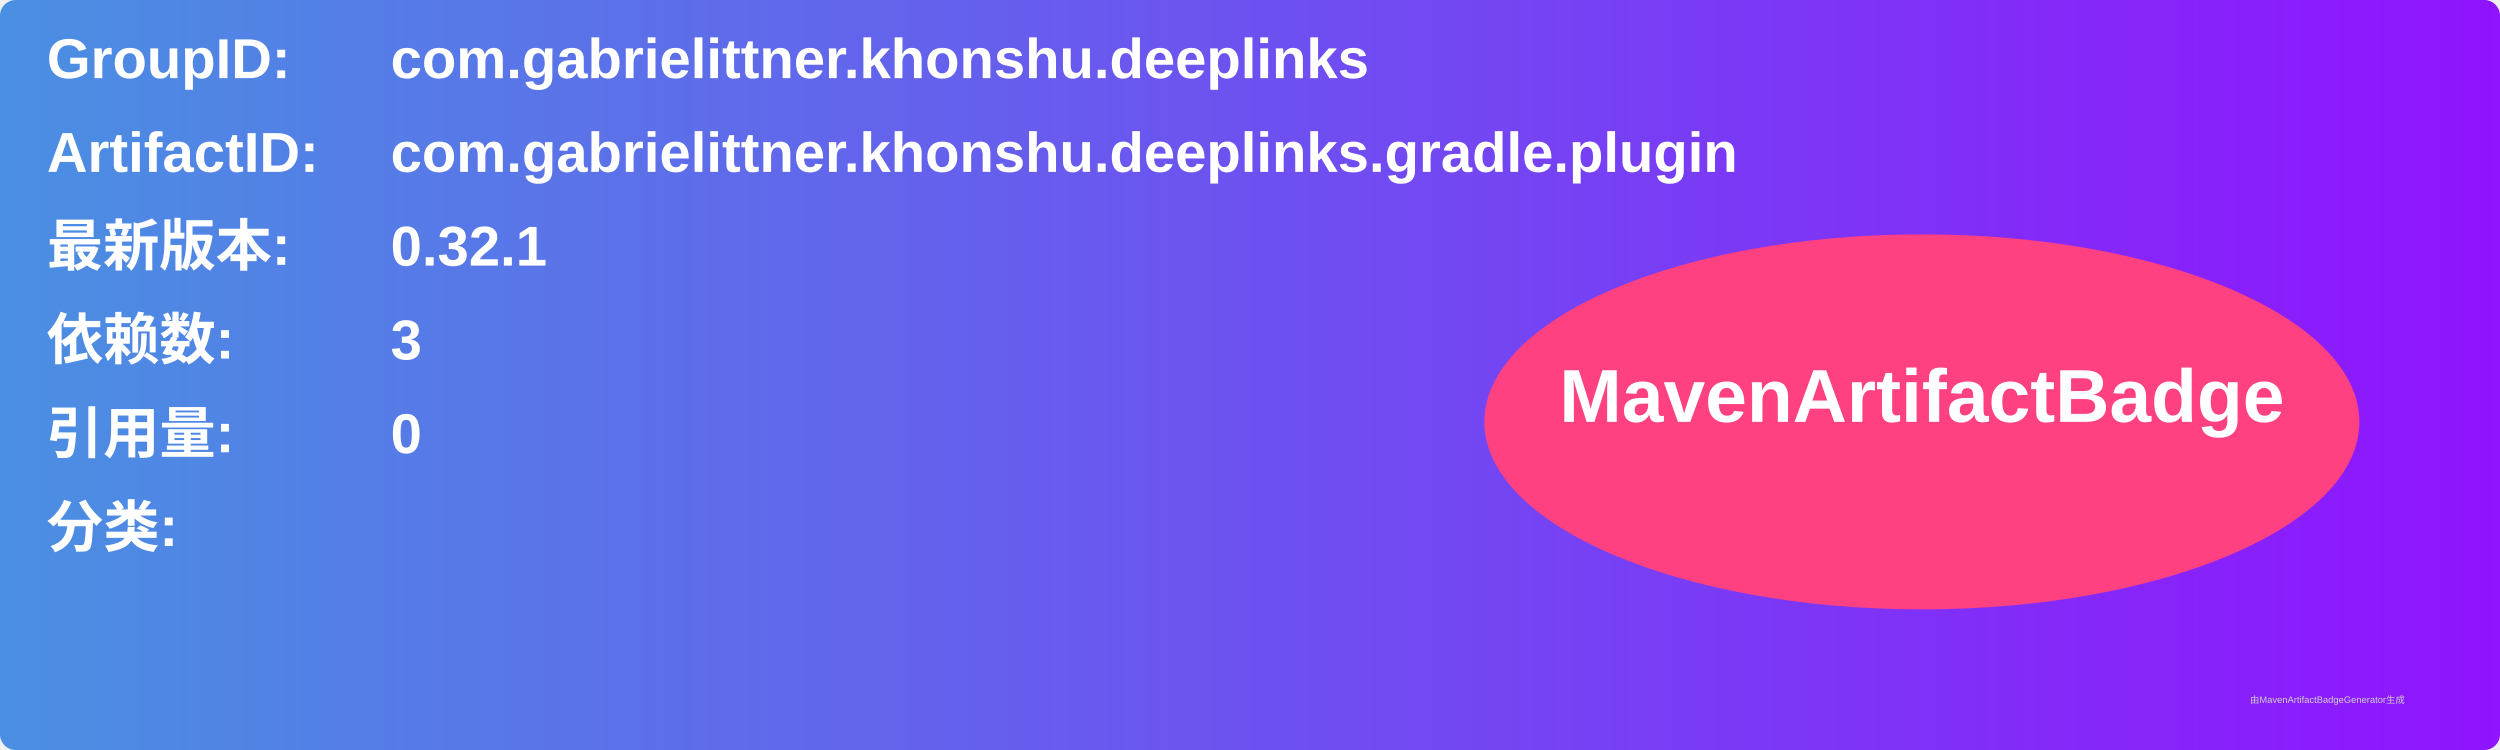
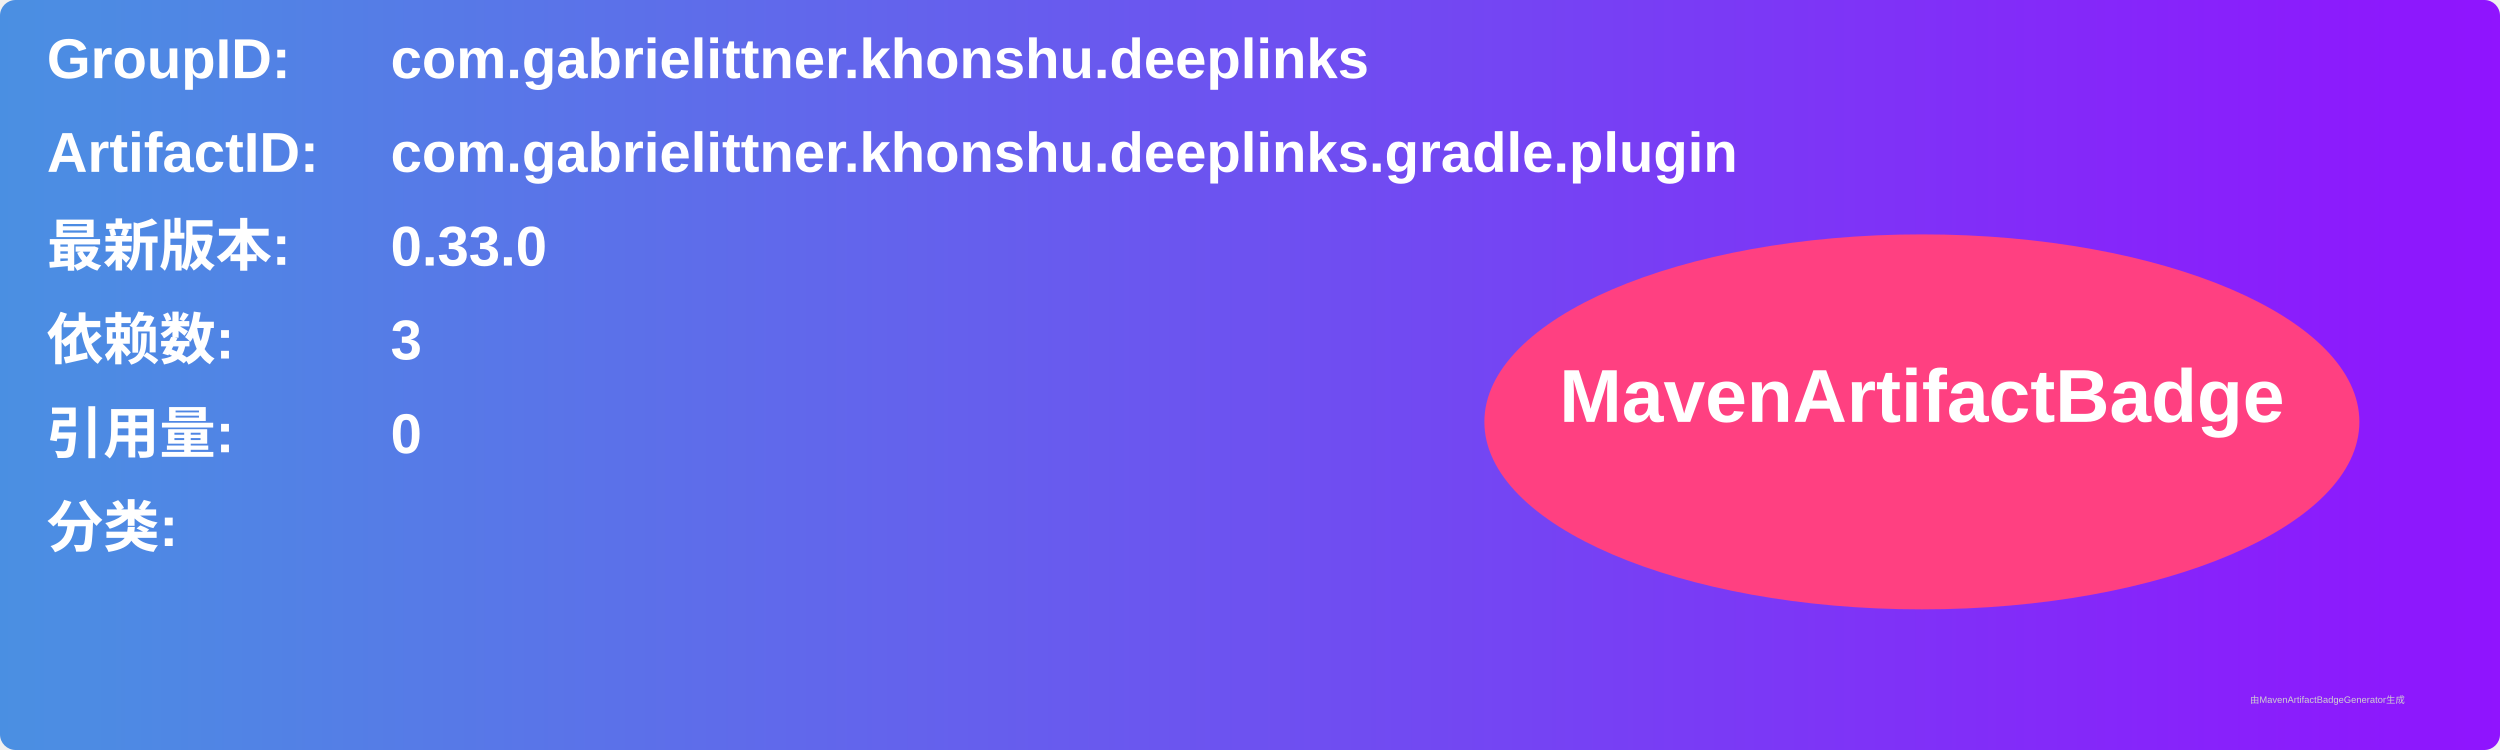
<svg xmlns="http://www.w3.org/2000/svg" width="800" height="240" viewBox="0 0 800 240">
  <linearGradient id="grad" x1="0%" y1="0%" x2="100%" y2="0%">
    <stop offset="0%" stop-color="#4a90e2" />
    <stop offset="100%" stop-color="#9013fe" />
  </linearGradient>
  <rect width="100%" height="100%" rx="5" ry="5" fill="url(#grad)" />
  <g transform="translate(15, 15)">
    <text x="0" y="10" font-family="Arial" font-size="18" fill="white" font-weight="bold" width="260">GroupID:</text>
    <text x="110" y="10" font-family="Arial" font-size="18" fill="white" font-weight="bold" width="460">com.gabrielittner.khonshu.deeplinks</text>
    <text x="0" y="40" font-family="Arial" font-size="18" fill="white" font-weight="bold" width="260">ArtifactID:</text>
    <text x="110" y="40" font-family="Arial" font-size="18" fill="white" font-weight="bold" width="460">com.gabrielittner.khonshu.deeplinks.gradle.plugin</text>
    <text x="0" y="70" font-family="Arial" font-size="18" fill="white" font-weight="bold">最新版本:</text>
    <text x="110" y="70" font-family="Arial" font-size="18" fill="white" font-weight="bold">
-       <tspan font-weight="bold">0.32.1</tspan>
+       <tspan font-weight="bold">0.33.0</tspan>
    </text>
    <text x="0" y="100" font-family="Arial" font-size="18" fill="white" font-weight="bold">依赖数: </text>
    <text x="110" y="100" font-family="Arial" font-size="18" fill="white">
      <tspan font-weight="bold">3</tspan>
    </text>
    <text x="0" y="130" font-family="Arial" font-size="18" fill="white" font-weight="bold">引用量: </text>
    <text x="110" y="130" font-family="Arial" font-size="18" fill="white">
      <tspan font-weight="bold">0</tspan>
    </text>
    <text x="0" y="160" font-family="Arial" font-size="18" fill="white" font-weight="bold">分类:</text>
    <text x="10" y="190" font-family="Arial" font-size="10" fill="white">
      <tspan font-weight="bold" />
    </text>
    <ellipse cx="600" cy="120" rx="140" ry="60" fill="#ff4081" />
    <text x="600" y="120" text-anchor="middle" font-family="Arial" font-size="24" fill="white" font-weight="bold">MavenArtifactBadge</text>
  </g>
  <text x="720" y="225" font-family="Arial" font-size="3" fill="#d0d0d0">由MavenArtifactBadgeGenerator生成</text>
</svg>
